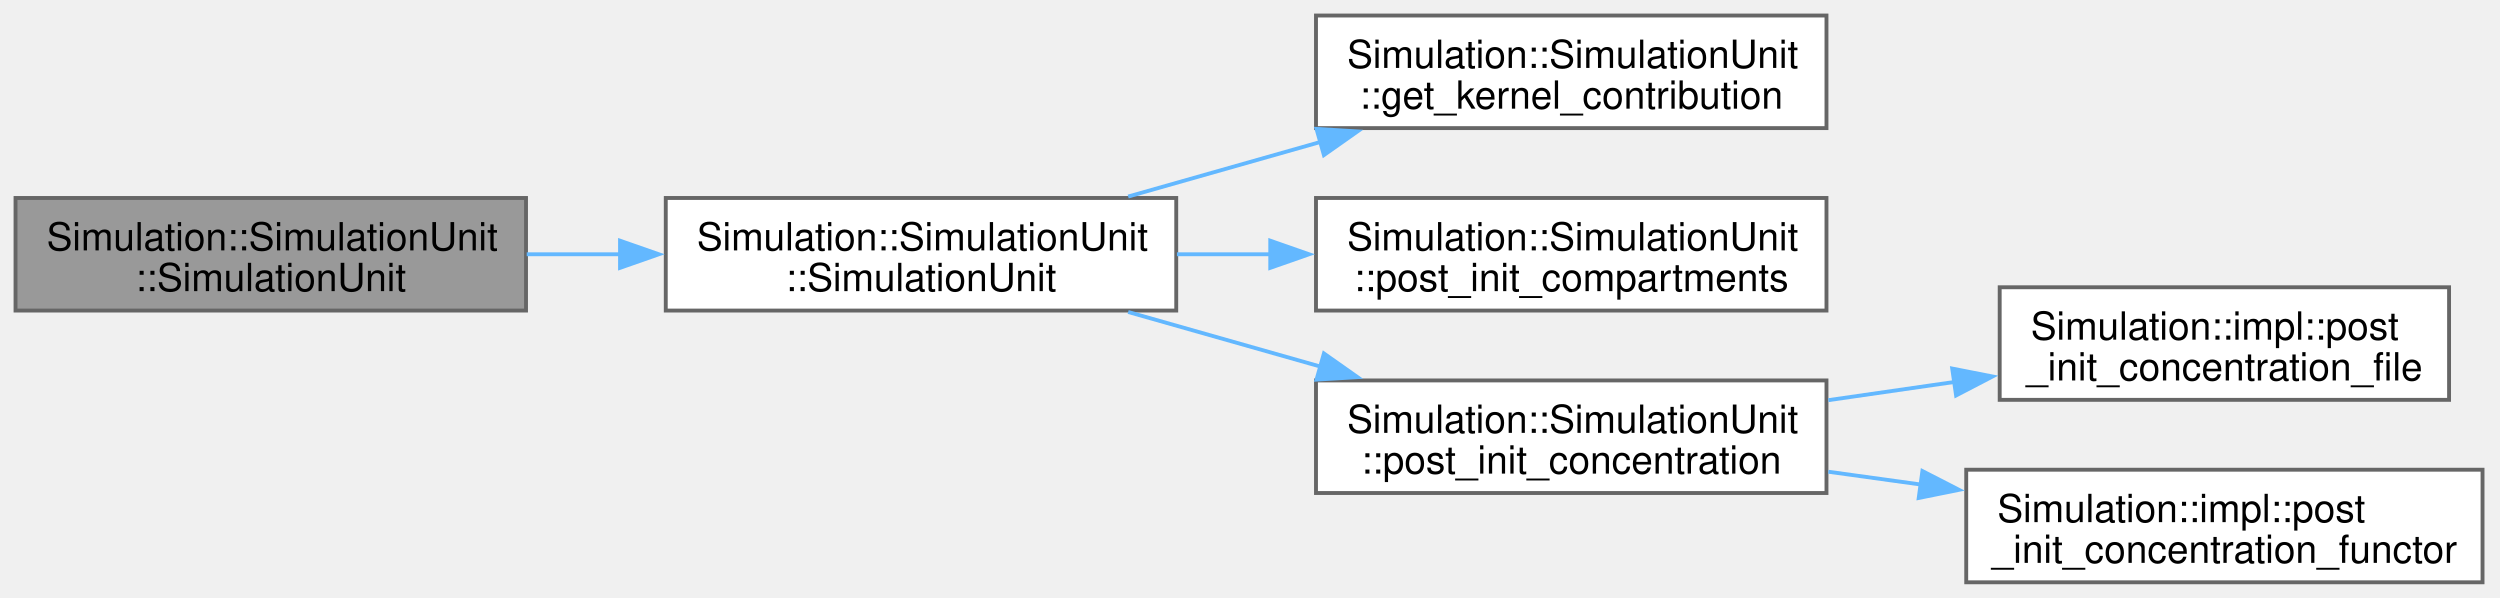
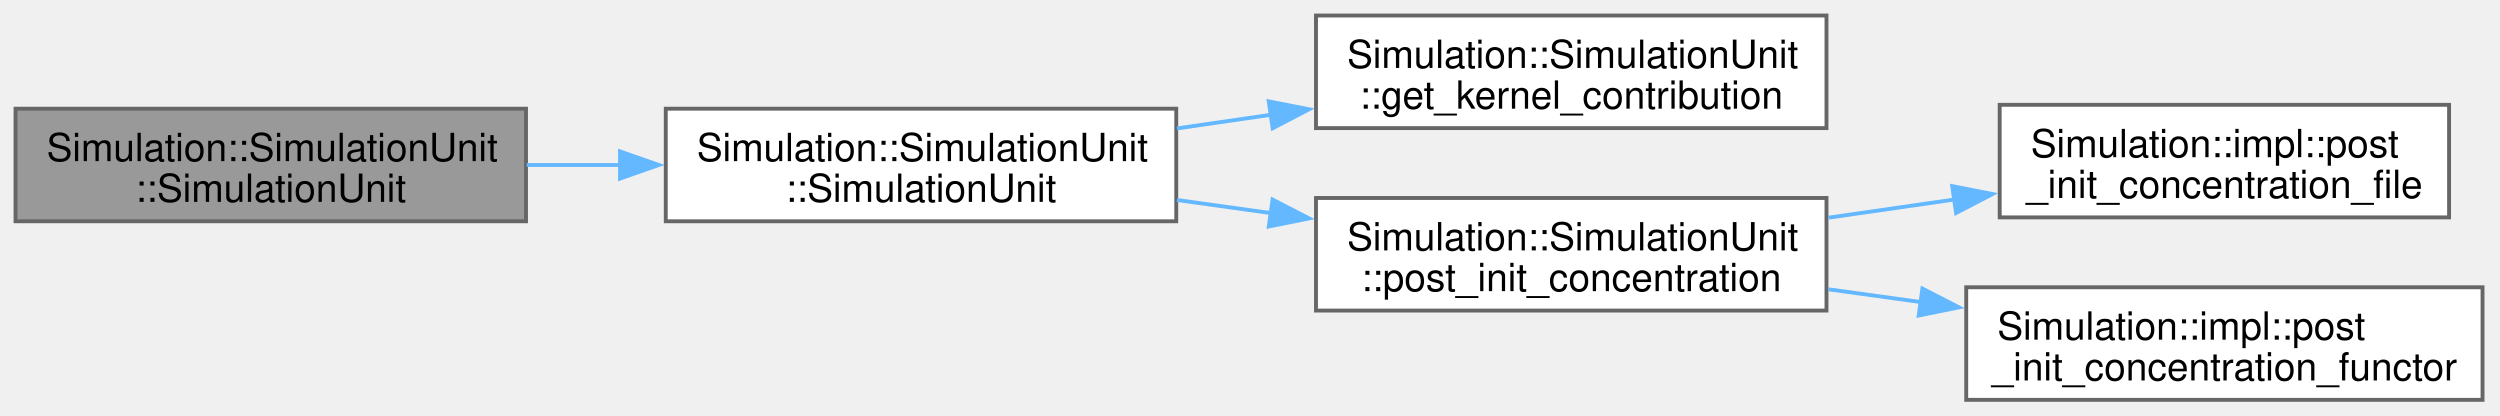
- <svg xmlns="http://www.w3.org/2000/svg" xmlns:xlink="http://www.w3.org/1999/xlink" width="644pt" height="154pt" viewBox="0.00 0.00 644.00 154.00">
-   <g id="graph0" class="graph" transform="scale(1 1) rotate(0) translate(4 150)">
+ <svg xmlns="http://www.w3.org/2000/svg" xmlns:xlink="http://www.w3.org/1999/xlink" width="644pt" height="107pt" viewBox="0.00 0.00 644.00 107.00">
+   <g id="graph0" class="graph" transform="scale(1 1) rotate(0) translate(4 103)">
    <g id="Node000001" class="node">
      <g id="a_Node000001">
        <a xlink:title=" ">
-           <polygon fill="#999999" stroke="#666666" points="131.5,-99 0,-99 0,-70 131.5,-70 131.5,-99" />
-           <text xml:space="preserve" text-anchor="start" x="8" y="-85.5" font-family="Helvetica,sans-Serif" font-size="10.00">Simulation::SimulationUnit</text>
-           <text xml:space="preserve" text-anchor="middle" x="65.75" y="-75" font-family="Helvetica,sans-Serif" font-size="10.00">::SimulationUnit</text>
+           <polygon fill="#999999" stroke="#666666" points="131.5,-75 0,-75 0,-46 131.5,-46 131.5,-75" />
+           <text xml:space="preserve" text-anchor="start" x="8" y="-61.5" font-family="Helvetica,sans-Serif" font-size="10.00">Simulation::SimulationUnit</text>
+           <text xml:space="preserve" text-anchor="middle" x="65.75" y="-51" font-family="Helvetica,sans-Serif" font-size="10.00">::SimulationUnit</text>
        </a>
      </g>
    </g>
    <g id="Node000002" class="node">
      <g id="a_Node000002">
        <a xlink:href="classSimulation_1_1SimulationUnit.html#a366f1f10c6148e01e79d3f10735ea0ea" target="_top" xlink:title=" ">
-           <polygon fill="white" stroke="#666666" points="299,-99 167.5,-99 167.5,-70 299,-70 299,-99" />
-           <text xml:space="preserve" text-anchor="start" x="175.5" y="-85.5" font-family="Helvetica,sans-Serif" font-size="10.00">Simulation::SimulationUnit</text>
-           <text xml:space="preserve" text-anchor="middle" x="233.25" y="-75" font-family="Helvetica,sans-Serif" font-size="10.00">::SimulationUnit</text>
+           <polygon fill="white" stroke="#666666" points="299,-75 167.5,-75 167.5,-46 299,-46 299,-75" />
+           <text xml:space="preserve" text-anchor="start" x="175.5" y="-61.5" font-family="Helvetica,sans-Serif" font-size="10.00">Simulation::SimulationUnit</text>
+           <text xml:space="preserve" text-anchor="middle" x="233.25" y="-51" font-family="Helvetica,sans-Serif" font-size="10.00">::SimulationUnit</text>
        </a>
      </g>
    </g>
    <g id="edge1_Node000001_Node000002" class="edge">
      <g id="a_edge1_Node000001_Node000002">
        <a xlink:title=" ">
-           <path fill="none" stroke="#63b8ff" d="M131.68,-84.5C139.63,-84.5 147.79,-84.5 155.88,-84.5" />
-           <polygon fill="#63b8ff" stroke="#63b8ff" points="155.72,-88 165.72,-84.5 155.72,-81 155.72,-88" />
+           <path fill="none" stroke="#63b8ff" d="M131.68,-60.5C139.63,-60.5 147.79,-60.5 155.88,-60.5" />
+           <polygon fill="#63b8ff" stroke="#63b8ff" points="155.72,-64 165.72,-60.5 155.72,-57 155.72,-64" />
        </a>
      </g>
    </g>
    <g id="Node000003" class="node">
      <g id="a_Node000003">
        <a xlink:href="classSimulation_1_1SimulationUnit.html#a9ea90cab13d8259f026f57baad1c989f" target="_top" xlink:title=" ">
-           <polygon fill="white" stroke="#666666" points="466.5,-146 335,-146 335,-117 466.5,-117 466.5,-146" />
-           <text xml:space="preserve" text-anchor="start" x="343" y="-132.5" font-family="Helvetica,sans-Serif" font-size="10.00">Simulation::SimulationUnit</text>
-           <text xml:space="preserve" text-anchor="middle" x="400.75" y="-122" font-family="Helvetica,sans-Serif" font-size="10.00">::get_kernel_contribution</text>
+           <polygon fill="white" stroke="#666666" points="466.5,-99 335,-99 335,-70 466.5,-70 466.5,-99" />
+           <text xml:space="preserve" text-anchor="start" x="343" y="-85.5" font-family="Helvetica,sans-Serif" font-size="10.00">Simulation::SimulationUnit</text>
+           <text xml:space="preserve" text-anchor="middle" x="400.75" y="-75" font-family="Helvetica,sans-Serif" font-size="10.00">::get_kernel_contribution</text>
        </a>
      </g>
    </g>
    <g id="edge2_Node000002_Node000003" class="edge">
      <g id="a_edge2_Node000002_Node000003">
        <a xlink:title=" ">
-           <path fill="none" stroke="#63b8ff" d="M286.62,-99.37C302.46,-103.87 320.04,-108.86 336.52,-113.54" />
-           <polygon fill="#63b8ff" stroke="#63b8ff" points="335.13,-116.79 345.7,-116.15 337.04,-110.05 335.13,-116.79" />
+           <path fill="none" stroke="#63b8ff" d="M299.18,-69.92C307.13,-71.07 315.29,-72.25 323.38,-73.43" />
+           <polygon fill="#63b8ff" stroke="#63b8ff" points="322.83,-76.88 333.23,-74.85 323.84,-69.96 322.83,-76.88" />
        </a>
      </g>
    </g>
    <g id="Node000004" class="node">
      <g id="a_Node000004">
-         <a xlink:href="classSimulation_1_1SimulationUnit.html#a4d9a0037502fc0784690c11c1a593a1f" target="_top" xlink:title=" ">
-           <polygon fill="white" stroke="#666666" points="466.5,-99 335,-99 335,-70 466.5,-70 466.5,-99" />
-           <text xml:space="preserve" text-anchor="start" x="343" y="-85.5" font-family="Helvetica,sans-Serif" font-size="10.00">Simulation::SimulationUnit</text>
-           <text xml:space="preserve" text-anchor="middle" x="400.75" y="-75" font-family="Helvetica,sans-Serif" font-size="10.00">::post_init_compartments</text>
-         </a>
-       </g>
-     </g>
-     <g id="edge3_Node000002_Node000004" class="edge">
-       <g id="a_edge3_Node000002_Node000004">
-         <a xlink:title=" ">
-           <path fill="none" stroke="#63b8ff" d="M299.18,-84.5C307.13,-84.5 315.29,-84.5 323.38,-84.5" />
-           <polygon fill="#63b8ff" stroke="#63b8ff" points="323.22,-88 333.22,-84.5 323.22,-81 323.22,-88" />
-         </a>
-       </g>
-     </g>
-     <g id="Node000005" class="node">
-       <g id="a_Node000005">
        <a xlink:href="classSimulation_1_1SimulationUnit.html#ad3ffc3108a93d7f403e8f2b81cc24e6d" target="_top" xlink:title=" ">
          <polygon fill="white" stroke="#666666" points="466.5,-52 335,-52 335,-23 466.5,-23 466.5,-52" />
          <text xml:space="preserve" text-anchor="start" x="343" y="-38.5" font-family="Helvetica,sans-Serif" font-size="10.00">Simulation::SimulationUnit</text>
          <text xml:space="preserve" text-anchor="middle" x="400.75" y="-28" font-family="Helvetica,sans-Serif" font-size="10.00">::post_init_concentration</text>
        </a>
      </g>
    </g>
-     <g id="edge4_Node000002_Node000005" class="edge">
-       <g id="a_edge4_Node000002_Node000005">
+     <g id="edge3_Node000002_Node000004" class="edge">
+       <g id="a_edge3_Node000002_Node000004">
        <a xlink:title=" ">
-           <path fill="none" stroke="#63b8ff" d="M286.62,-69.63C302.46,-65.13 320.04,-60.14 336.52,-55.46" />
-           <polygon fill="#63b8ff" stroke="#63b8ff" points="337.04,-58.95 345.7,-52.85 335.13,-52.21 337.04,-58.95" />
+           <path fill="none" stroke="#63b8ff" d="M299.18,-51.48C307.13,-50.37 315.29,-49.24 323.38,-48.11" />
+           <polygon fill="#63b8ff" stroke="#63b8ff" points="323.81,-51.59 333.23,-46.74 322.84,-44.65 323.81,-51.59" />
        </a>
      </g>
    </g>
-     <g id="Node000006" class="node">
-       <g id="a_Node000006">
+     <g id="Node000005" class="node">
+       <g id="a_Node000005">
        <a xlink:href="namespaceSimulation_1_1impl.html#ae758467dce9da6b2605e79579b54db29" target="_top" xlink:title=" ">
          <polygon fill="white" stroke="#666666" points="626.88,-76 511.12,-76 511.12,-47 626.88,-47 626.88,-76" />
          <text xml:space="preserve" text-anchor="start" x="519.12" y="-62.5" font-family="Helvetica,sans-Serif" font-size="10.00">Simulation::impl::post</text>
          <text xml:space="preserve" text-anchor="middle" x="569" y="-52" font-family="Helvetica,sans-Serif" font-size="10.00">_init_concentration_file</text>
        </a>
      </g>
    </g>
-     <g id="edge5_Node000005_Node000006" class="edge">
-       <g id="a_edge5_Node000005_Node000006">
+     <g id="edge4_Node000004_Node000005" class="edge">
+       <g id="a_edge4_Node000004_Node000005">
        <a xlink:title=" ">
          <path fill="none" stroke="#63b8ff" d="M466.98,-46.92C477.71,-48.47 488.87,-50.08 499.68,-51.64" />
          <polygon fill="#63b8ff" stroke="#63b8ff" points="498.89,-55.06 509.28,-53.02 499.89,-48.13 498.89,-55.06" />
        </a>
      </g>
    </g>
-     <g id="Node000007" class="node">
-       <g id="a_Node000007">
+     <g id="Node000006" class="node">
+       <g id="a_Node000006">
        <a xlink:href="namespaceSimulation_1_1impl.html#a8621c7c62e95e65b4403bbf991f30719" target="_top" xlink:title=" ">
          <polygon fill="white" stroke="#666666" points="635.5,-29 502.5,-29 502.5,0 635.5,0 635.5,-29" />
          <text xml:space="preserve" text-anchor="start" x="510.5" y="-15.5" font-family="Helvetica,sans-Serif" font-size="10.00">Simulation::impl::post</text>
          <text xml:space="preserve" text-anchor="middle" x="569" y="-5" font-family="Helvetica,sans-Serif" font-size="10.00">_init_concentration_functor</text>
        </a>
      </g>
    </g>
-     <g id="edge6_Node000005_Node000007" class="edge">
-       <g id="a_edge6_Node000005_Node000007">
+     <g id="edge5_Node000004_Node000006" class="edge">
+       <g id="a_edge5_Node000004_Node000006">
        <a xlink:title=" ">
          <path fill="none" stroke="#63b8ff" d="M466.98,-28.48C474.83,-27.39 482.91,-26.27 490.91,-25.17" />
          <polygon fill="#63b8ff" stroke="#63b8ff" points="491.21,-28.66 500.64,-23.82 490.26,-21.72 491.21,-28.66" />
        </a>
      </g>
    </g>
  </g>
</svg>
